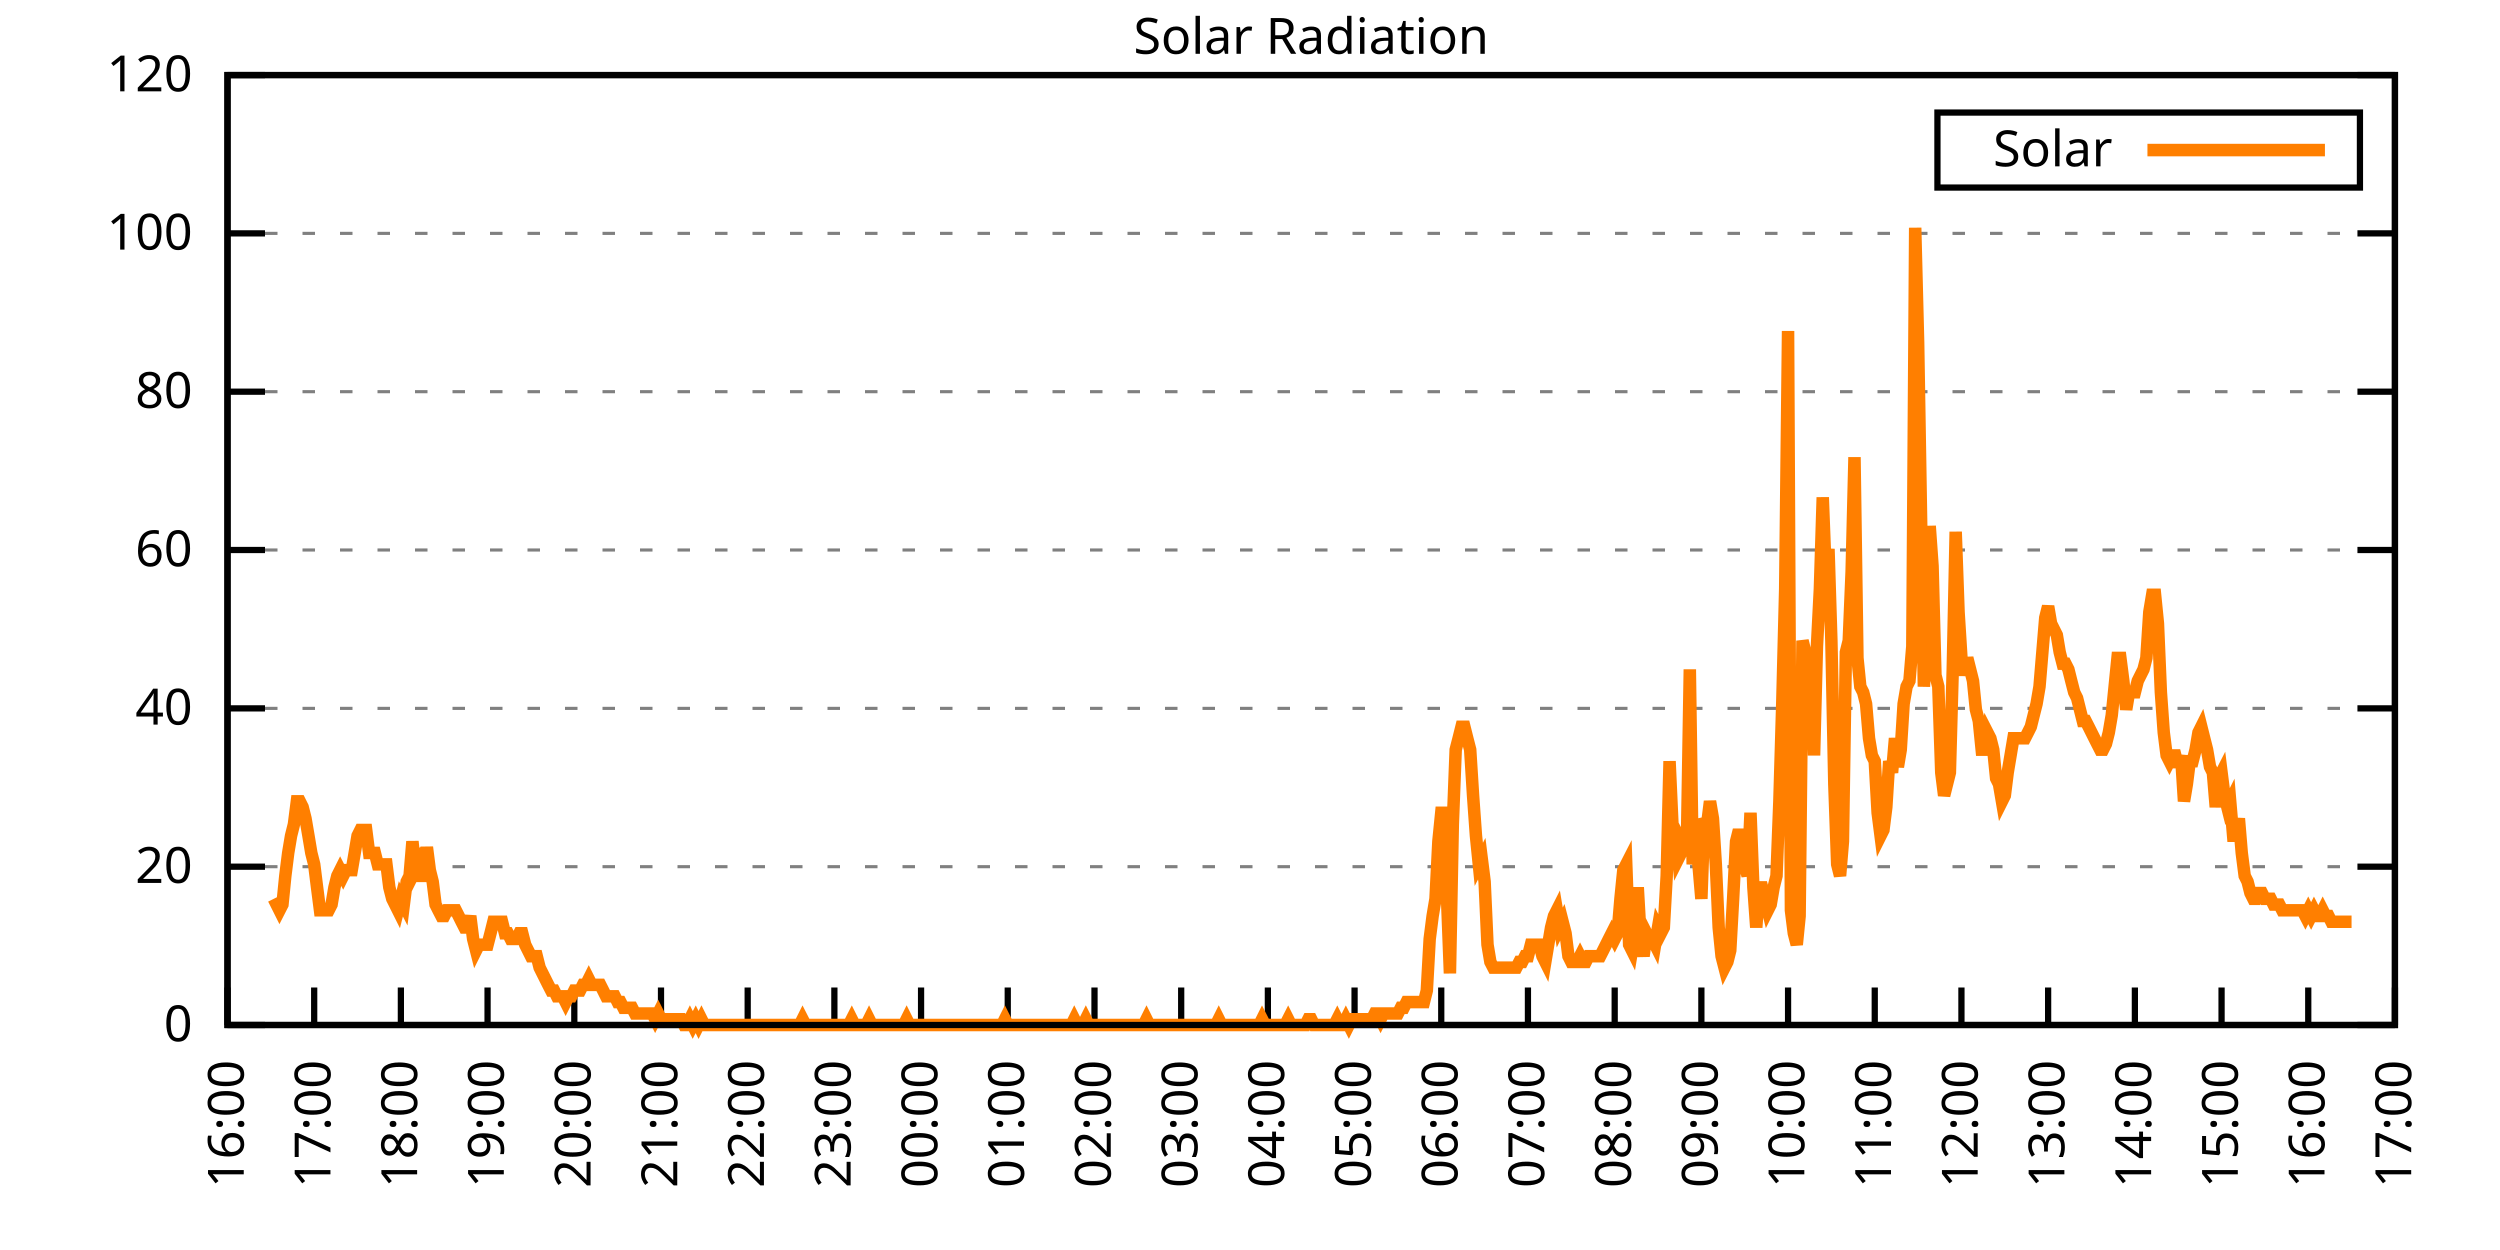
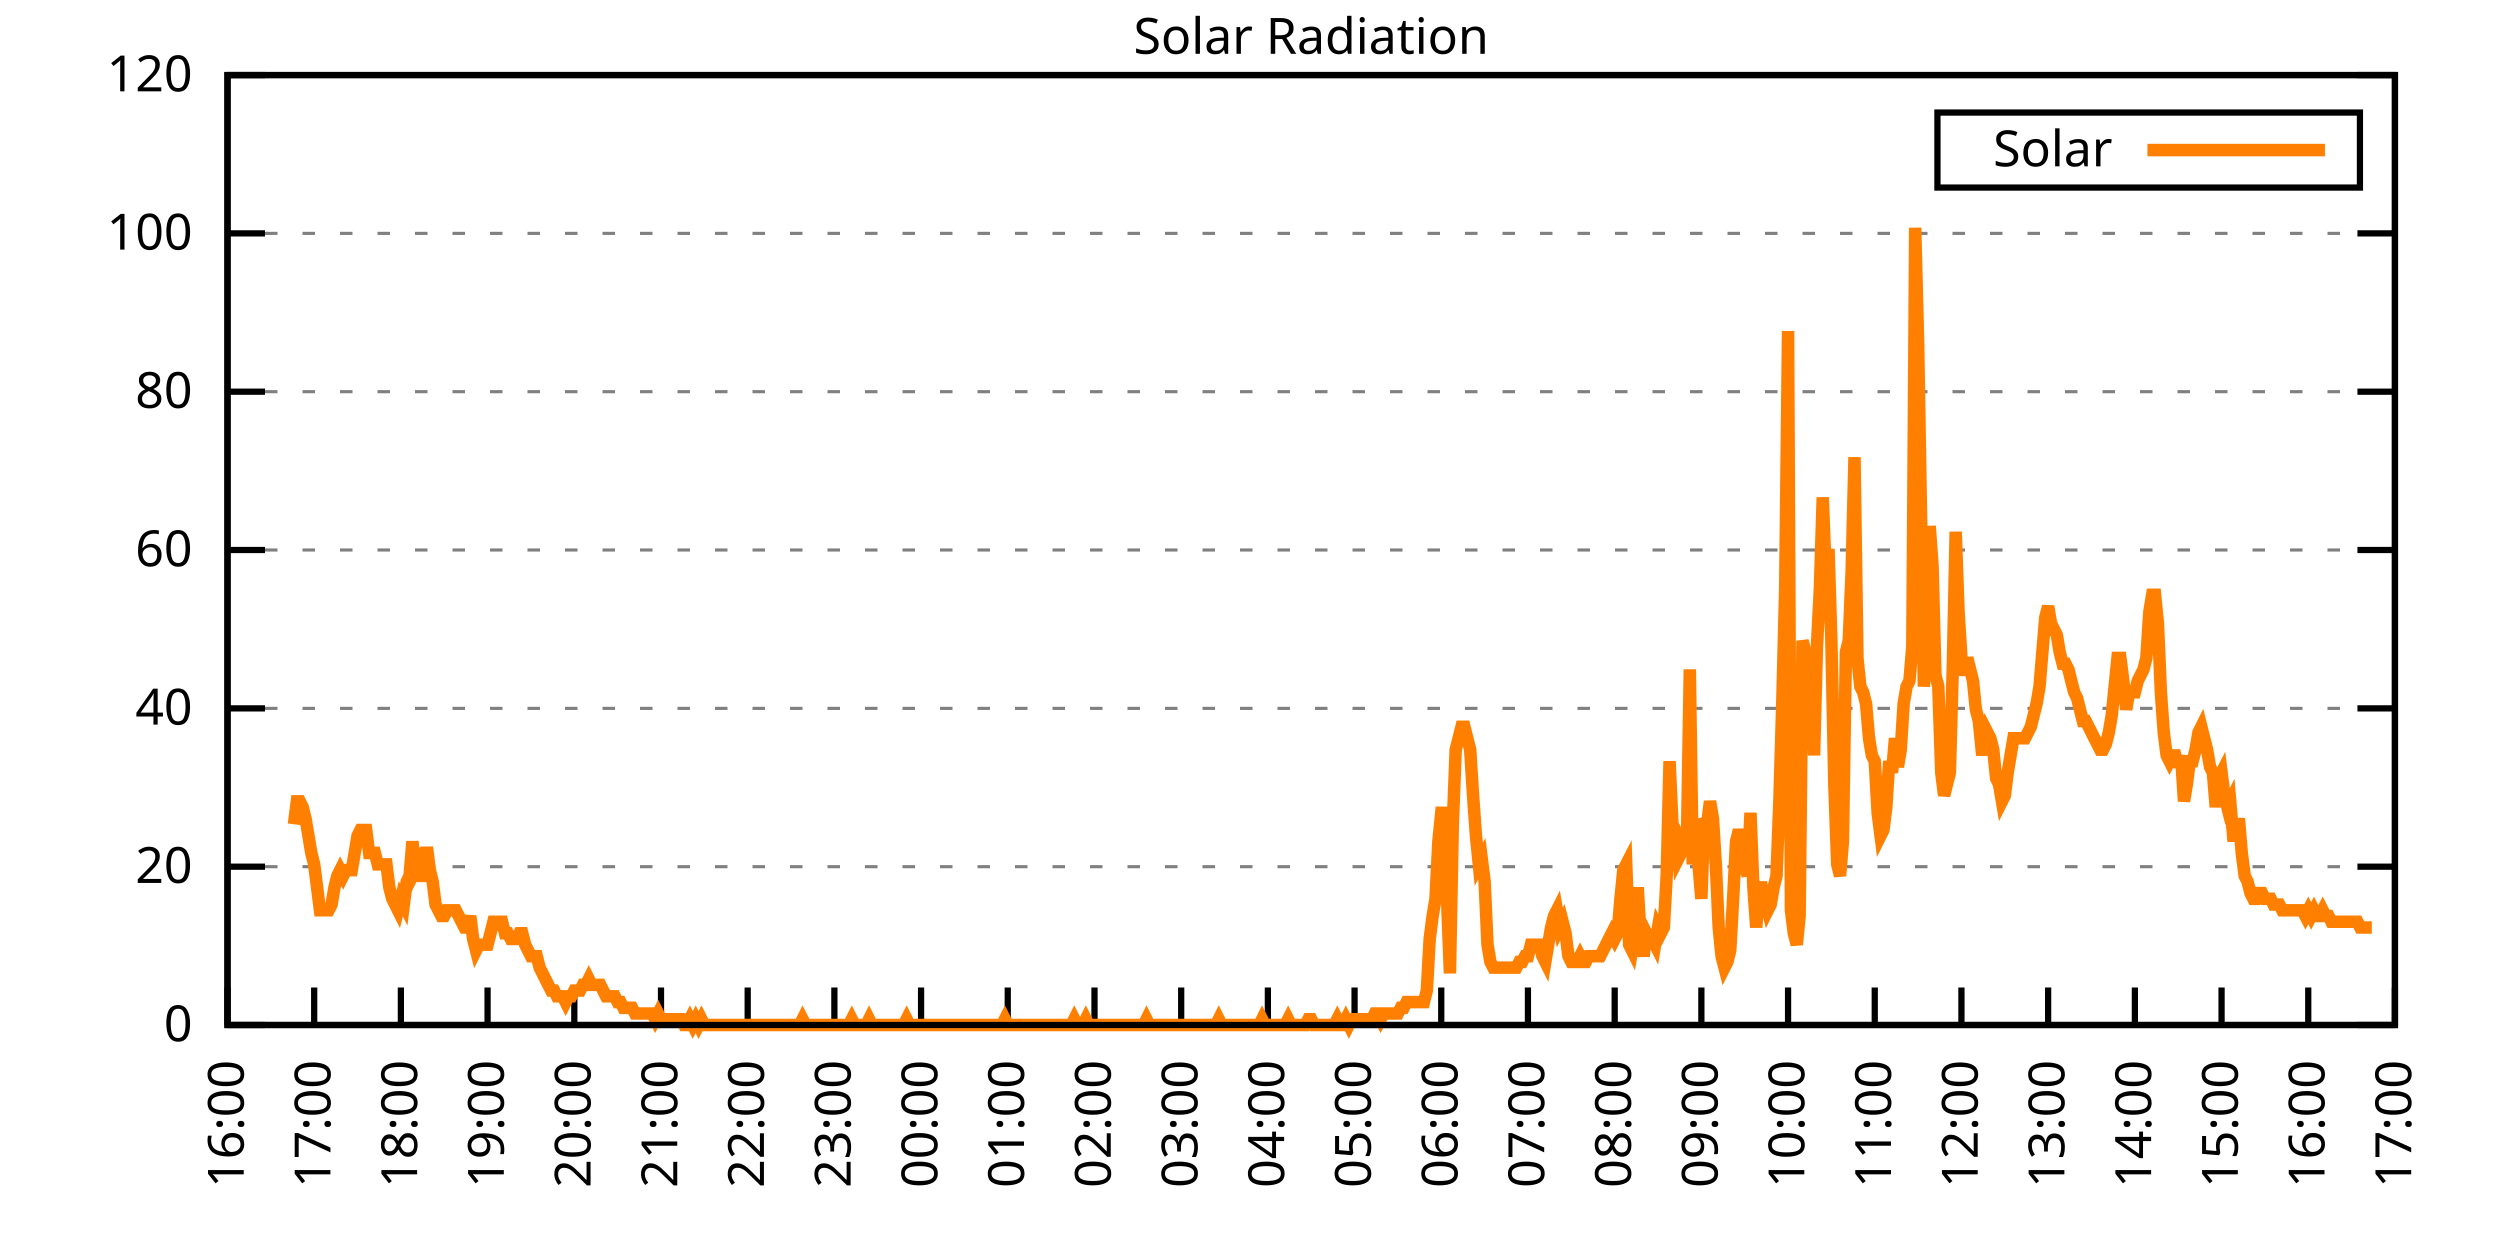
<svg xmlns="http://www.w3.org/2000/svg" xmlns:xlink="http://www.w3.org/1999/xlink" width="400" height="200" viewBox="0 0 400 200">
  <g id="gnuplot_canvas">
    <rect x="0" y="0" width="400" height="200" fill="none" />
    <defs>
      <circle id="gpDot" r="0.5" stroke-width="0.5" stroke="currentColor" />
      <path id="gpPt0" stroke-width="0.333" stroke="currentColor" d="M-1,0 h2 M0,-1 v2" />
      <path id="gpPt1" stroke-width="0.333" stroke="currentColor" d="M-1,-1 L1,1 M1,-1 L-1,1" />
      <path id="gpPt2" stroke-width="0.333" stroke="currentColor" d="M-1,0 L1,0 M0,-1 L0,1 M-1,-1 L1,1 M-1,1 L1,-1" />
      <rect id="gpPt3" stroke-width="0.333" stroke="currentColor" x="-1" y="-1" width="2" height="2" />
      <rect id="gpPt4" stroke-width="0.333" stroke="currentColor" fill="currentColor" x="-1" y="-1" width="2" height="2" />
      <circle id="gpPt5" stroke-width="0.333" stroke="currentColor" cx="0" cy="0" r="1" />
      <use xlink:href="#gpPt5" id="gpPt6" fill="currentColor" stroke="none" />
      <path id="gpPt7" stroke-width="0.333" stroke="currentColor" d="M0,-1.33 L-1.33,0.67 L1.33,0.67 z" />
      <use xlink:href="#gpPt7" id="gpPt8" fill="currentColor" stroke="none" />
      <use xlink:href="#gpPt7" id="gpPt9" stroke="currentColor" transform="rotate(180)" />
      <use xlink:href="#gpPt9" id="gpPt10" fill="currentColor" stroke="none" />
      <use xlink:href="#gpPt3" id="gpPt11" stroke="currentColor" transform="rotate(45)" />
      <use xlink:href="#gpPt11" id="gpPt12" fill="currentColor" stroke="none" />
      <path id="gpPt13" stroke-width="0.333" stroke="currentColor" d="M0,1.330 L1.265,0.411 L0.782,-1.067 L-0.782,-1.076 L-1.265,0.411 z" />
      <use xlink:href="#gpPt13" id="gpPt14" fill="currentColor" stroke="none" />
      <filter id="textbox" filterUnits="objectBoundingBox" x="0" y="0" height="1" width="1">
        <feFlood flood-color="white" flood-opacity="1" result="bgnd" />
        <feComposite in="SourceGraphic" in2="bgnd" operator="atop" />
      </filter>
      <filter id="greybox" filterUnits="objectBoundingBox" x="0" y="0" height="1" width="1">
        <feFlood flood-color="lightgrey" flood-opacity="1" result="grey" />
        <feComposite in="SourceGraphic" in2="grey" operator="atop" />
      </filter>
    </defs>
    <g fill="none" color="white" stroke="currentColor" stroke-width="1.00" stroke-linecap="butt" stroke-linejoin="miter">
</g>
    <g fill="none" color="black" stroke="currentColor" stroke-width="1.00" stroke-linecap="butt" stroke-linejoin="miter">
      <g stroke="none" shape-rendering="crispEdges">
        <polygon fill="rgb(255, 255, 255)" points="36.40,164.00 383.18,164.00 383.18,12.02 36.40,12.02 " />
      </g>
    </g>
    <g fill="none" color="black" stroke="currentColor" stroke-width="1.00" stroke-linecap="butt" stroke-linejoin="miter">
</g>
    <g fill="none" color="black" stroke="black" stroke-width="0.50" stroke-linecap="butt" stroke-linejoin="miter">
</g>
    <g fill="none" color="gray" stroke="currentColor" stroke-width="0.50" stroke-linecap="butt" stroke-linejoin="miter">
      <path stroke="gray" stroke-dasharray="2,4" class="gridline" d="M36.40,164.00 L383.19,164.00  " />
    </g>
    <g fill="none" color="gray" stroke="gray" stroke-width="1.00" stroke-linecap="butt" stroke-linejoin="miter">
</g>
    <g fill="none" color="black" stroke="currentColor" stroke-width="1.00" stroke-linecap="butt" stroke-linejoin="miter">
      <path stroke="black" d="M36.40,164.00 L42.40,164.00 M383.19,164.00 L377.19,164.00  " />
      <g transform="translate(30.80,166.60)" stroke="none" fill="black" font-family="Sans" font-size="8.00" text-anchor="end">
        <text>
          <tspan font-family="Sans"> 0</tspan>
        </text>
      </g>
    </g>
    <g fill="none" color="black" stroke="currentColor" stroke-width="1.00" stroke-linecap="butt" stroke-linejoin="miter">
</g>
    <g fill="none" color="black" stroke="black" stroke-width="0.50" stroke-linecap="butt" stroke-linejoin="miter">
</g>
    <g fill="none" color="gray" stroke="currentColor" stroke-width="0.50" stroke-linecap="butt" stroke-linejoin="miter">
      <path stroke="gray" stroke-dasharray="2,4" class="gridline" d="M36.40,138.67 L383.19,138.67  " />
    </g>
    <g fill="none" color="gray" stroke="gray" stroke-width="1.00" stroke-linecap="butt" stroke-linejoin="miter">
</g>
    <g fill="none" color="black" stroke="currentColor" stroke-width="1.00" stroke-linecap="butt" stroke-linejoin="miter">
      <path stroke="black" d="M36.40,138.67 L42.40,138.67 M383.19,138.67 L377.19,138.67  " />
      <g transform="translate(30.80,141.27)" stroke="none" fill="black" font-family="Sans" font-size="8.00" text-anchor="end">
        <text>
          <tspan font-family="Sans"> 20</tspan>
        </text>
      </g>
    </g>
    <g fill="none" color="black" stroke="currentColor" stroke-width="1.00" stroke-linecap="butt" stroke-linejoin="miter">
</g>
    <g fill="none" color="black" stroke="black" stroke-width="0.50" stroke-linecap="butt" stroke-linejoin="miter">
</g>
    <g fill="none" color="gray" stroke="currentColor" stroke-width="0.50" stroke-linecap="butt" stroke-linejoin="miter">
      <path stroke="gray" stroke-dasharray="2,4" class="gridline" d="M36.40,113.34 L383.19,113.34  " />
    </g>
    <g fill="none" color="gray" stroke="gray" stroke-width="1.00" stroke-linecap="butt" stroke-linejoin="miter">
</g>
    <g fill="none" color="black" stroke="currentColor" stroke-width="1.00" stroke-linecap="butt" stroke-linejoin="miter">
      <path stroke="black" d="M36.40,113.34 L42.40,113.34 M383.19,113.34 L377.19,113.34  " />
      <g transform="translate(30.80,115.94)" stroke="none" fill="black" font-family="Sans" font-size="8.00" text-anchor="end">
        <text>
          <tspan font-family="Sans"> 40</tspan>
        </text>
      </g>
    </g>
    <g fill="none" color="black" stroke="currentColor" stroke-width="1.00" stroke-linecap="butt" stroke-linejoin="miter">
</g>
    <g fill="none" color="black" stroke="black" stroke-width="0.50" stroke-linecap="butt" stroke-linejoin="miter">
</g>
    <g fill="none" color="gray" stroke="currentColor" stroke-width="0.50" stroke-linecap="butt" stroke-linejoin="miter">
      <path stroke="gray" stroke-dasharray="2,4" class="gridline" d="M36.40,88.00 L383.19,88.00  " />
    </g>
    <g fill="none" color="gray" stroke="gray" stroke-width="1.00" stroke-linecap="butt" stroke-linejoin="miter">
</g>
    <g fill="none" color="black" stroke="currentColor" stroke-width="1.00" stroke-linecap="butt" stroke-linejoin="miter">
      <path stroke="black" d="M36.40,88.00 L42.40,88.00 M383.19,88.00 L377.19,88.00  " />
      <g transform="translate(30.80,90.60)" stroke="none" fill="black" font-family="Sans" font-size="8.00" text-anchor="end">
        <text>
          <tspan font-family="Sans"> 60</tspan>
        </text>
      </g>
    </g>
    <g fill="none" color="black" stroke="currentColor" stroke-width="1.00" stroke-linecap="butt" stroke-linejoin="miter">
</g>
    <g fill="none" color="black" stroke="black" stroke-width="0.50" stroke-linecap="butt" stroke-linejoin="miter">
</g>
    <g fill="none" color="gray" stroke="currentColor" stroke-width="0.50" stroke-linecap="butt" stroke-linejoin="miter">
      <path stroke="gray" stroke-dasharray="2,4" class="gridline" d="M36.40,62.67 L383.19,62.67  " />
    </g>
    <g fill="none" color="gray" stroke="gray" stroke-width="1.00" stroke-linecap="butt" stroke-linejoin="miter">
</g>
    <g fill="none" color="black" stroke="currentColor" stroke-width="1.00" stroke-linecap="butt" stroke-linejoin="miter">
      <path stroke="black" d="M36.40,62.67 L42.40,62.67 M383.19,62.67 L377.19,62.67  " />
      <g transform="translate(30.80,65.27)" stroke="none" fill="black" font-family="Sans" font-size="8.00" text-anchor="end">
        <text>
          <tspan font-family="Sans"> 80</tspan>
        </text>
      </g>
    </g>
    <g fill="none" color="black" stroke="currentColor" stroke-width="1.00" stroke-linecap="butt" stroke-linejoin="miter">
</g>
    <g fill="none" color="black" stroke="black" stroke-width="0.50" stroke-linecap="butt" stroke-linejoin="miter">
</g>
    <g fill="none" color="gray" stroke="currentColor" stroke-width="0.50" stroke-linecap="butt" stroke-linejoin="miter">
      <path stroke="gray" stroke-dasharray="2,4" class="gridline" d="M36.40,37.34 L383.19,37.34  " />
    </g>
    <g fill="none" color="gray" stroke="gray" stroke-width="1.00" stroke-linecap="butt" stroke-linejoin="miter">
</g>
    <g fill="none" color="black" stroke="currentColor" stroke-width="1.00" stroke-linecap="butt" stroke-linejoin="miter">
      <path stroke="black" d="M36.40,37.34 L42.40,37.34 M383.19,37.34 L377.19,37.34  " />
      <g transform="translate(30.80,39.94)" stroke="none" fill="black" font-family="Sans" font-size="8.00" text-anchor="end">
        <text>
          <tspan font-family="Sans"> 100</tspan>
        </text>
      </g>
    </g>
    <g fill="none" color="black" stroke="currentColor" stroke-width="1.00" stroke-linecap="butt" stroke-linejoin="miter">
</g>
    <g fill="none" color="black" stroke="black" stroke-width="0.50" stroke-linecap="butt" stroke-linejoin="miter">
</g>
    <g fill="none" color="gray" stroke="currentColor" stroke-width="0.50" stroke-linecap="butt" stroke-linejoin="miter">
      <path stroke="gray" stroke-dasharray="2,4" class="gridline" d="M36.40,12.01 L383.19,12.01  " />
    </g>
    <g fill="none" color="gray" stroke="gray" stroke-width="1.00" stroke-linecap="butt" stroke-linejoin="miter">
</g>
    <g fill="none" color="black" stroke="currentColor" stroke-width="1.00" stroke-linecap="butt" stroke-linejoin="miter">
      <path stroke="black" d="M36.40,12.01 L42.40,12.01 M383.19,12.01 L377.19,12.01  " />
      <g transform="translate(30.80,14.61)" stroke="none" fill="black" font-family="Sans" font-size="8.00" text-anchor="end">
        <text>
          <tspan font-family="Sans"> 120</tspan>
        </text>
      </g>
    </g>
    <g fill="none" color="black" stroke="currentColor" stroke-width="1.00" stroke-linecap="butt" stroke-linejoin="miter">
      <path stroke="black" d="M36.40,164.00 L36.40,158.00  " />
      <g transform="translate(39.00,169.60) rotate(270.00)" stroke="none" fill="black" font-family="Sans" font-size="8.00" text-anchor="end">
        <text>
          <tspan font-family="Sans">16:00</tspan>
        </text>
      </g>
    </g>
    <g fill="none" color="black" stroke="currentColor" stroke-width="1.00" stroke-linecap="butt" stroke-linejoin="miter">
      <path stroke="black" d="M50.27,164.00 L50.27,158.00  " />
      <g transform="translate(52.87,169.60) rotate(270.00)" stroke="none" fill="black" font-family="Sans" font-size="8.00" text-anchor="end">
        <text>
          <tspan font-family="Sans">17:00</tspan>
        </text>
      </g>
    </g>
    <g fill="none" color="black" stroke="currentColor" stroke-width="1.00" stroke-linecap="butt" stroke-linejoin="miter">
      <path stroke="black" d="M64.14,164.00 L64.14,158.00  " />
      <g transform="translate(66.74,169.60) rotate(270.00)" stroke="none" fill="black" font-family="Sans" font-size="8.00" text-anchor="end">
        <text>
          <tspan font-family="Sans">18:00</tspan>
        </text>
      </g>
    </g>
    <g fill="none" color="black" stroke="currentColor" stroke-width="1.00" stroke-linecap="butt" stroke-linejoin="miter">
      <path stroke="black" d="M78.01,164.00 L78.01,158.00  " />
      <g transform="translate(80.61,169.60) rotate(270.00)" stroke="none" fill="black" font-family="Sans" font-size="8.00" text-anchor="end">
        <text>
          <tspan font-family="Sans">19:00</tspan>
        </text>
      </g>
    </g>
    <g fill="none" color="black" stroke="currentColor" stroke-width="1.00" stroke-linecap="butt" stroke-linejoin="miter">
      <path stroke="black" d="M91.89,164.00 L91.89,158.00  " />
      <g transform="translate(94.49,169.60) rotate(270.00)" stroke="none" fill="black" font-family="Sans" font-size="8.00" text-anchor="end">
        <text>
          <tspan font-family="Sans">20:00</tspan>
        </text>
      </g>
    </g>
    <g fill="none" color="black" stroke="currentColor" stroke-width="1.00" stroke-linecap="butt" stroke-linejoin="miter">
      <path stroke="black" d="M105.76,164.00 L105.76,158.00  " />
      <g transform="translate(108.36,169.60) rotate(270.00)" stroke="none" fill="black" font-family="Sans" font-size="8.00" text-anchor="end">
        <text>
          <tspan font-family="Sans">21:00</tspan>
        </text>
      </g>
    </g>
    <g fill="none" color="black" stroke="currentColor" stroke-width="1.00" stroke-linecap="butt" stroke-linejoin="miter">
      <path stroke="black" d="M119.63,164.00 L119.63,158.00  " />
      <g transform="translate(122.23,169.60) rotate(270.00)" stroke="none" fill="black" font-family="Sans" font-size="8.00" text-anchor="end">
        <text>
          <tspan font-family="Sans">22:00</tspan>
        </text>
      </g>
    </g>
    <g fill="none" color="black" stroke="currentColor" stroke-width="1.00" stroke-linecap="butt" stroke-linejoin="miter">
      <path stroke="black" d="M133.50,164.00 L133.50,158.00  " />
      <g transform="translate(136.10,169.60) rotate(270.00)" stroke="none" fill="black" font-family="Sans" font-size="8.00" text-anchor="end">
        <text>
          <tspan font-family="Sans">23:00</tspan>
        </text>
      </g>
    </g>
    <g fill="none" color="black" stroke="currentColor" stroke-width="1.00" stroke-linecap="butt" stroke-linejoin="miter">
      <path stroke="black" d="M147.37,164.00 L147.37,158.00  " />
      <g transform="translate(149.97,169.60) rotate(270.00)" stroke="none" fill="black" font-family="Sans" font-size="8.00" text-anchor="end">
        <text>
          <tspan font-family="Sans">00:00</tspan>
        </text>
      </g>
    </g>
    <g fill="none" color="black" stroke="currentColor" stroke-width="1.00" stroke-linecap="butt" stroke-linejoin="miter">
      <path stroke="black" d="M161.24,164.00 L161.24,158.00  " />
      <g transform="translate(163.84,169.60) rotate(270.00)" stroke="none" fill="black" font-family="Sans" font-size="8.00" text-anchor="end">
        <text>
          <tspan font-family="Sans">01:00</tspan>
        </text>
      </g>
    </g>
    <g fill="none" color="black" stroke="currentColor" stroke-width="1.00" stroke-linecap="butt" stroke-linejoin="miter">
      <path stroke="black" d="M175.12,164.00 L175.12,158.00  " />
      <g transform="translate(177.72,169.60) rotate(270.00)" stroke="none" fill="black" font-family="Sans" font-size="8.00" text-anchor="end">
        <text>
          <tspan font-family="Sans">02:00</tspan>
        </text>
      </g>
    </g>
    <g fill="none" color="black" stroke="currentColor" stroke-width="1.00" stroke-linecap="butt" stroke-linejoin="miter">
      <path stroke="black" d="M188.99,164.00 L188.99,158.00  " />
      <g transform="translate(191.59,169.60) rotate(270.00)" stroke="none" fill="black" font-family="Sans" font-size="8.00" text-anchor="end">
        <text>
          <tspan font-family="Sans">03:00</tspan>
        </text>
      </g>
    </g>
    <g fill="none" color="black" stroke="currentColor" stroke-width="1.00" stroke-linecap="butt" stroke-linejoin="miter">
      <path stroke="black" d="M202.86,164.00 L202.86,158.00  " />
      <g transform="translate(205.46,169.60) rotate(270.00)" stroke="none" fill="black" font-family="Sans" font-size="8.00" text-anchor="end">
        <text>
          <tspan font-family="Sans">04:00</tspan>
        </text>
      </g>
    </g>
    <g fill="none" color="black" stroke="currentColor" stroke-width="1.00" stroke-linecap="butt" stroke-linejoin="miter">
      <path stroke="black" d="M216.73,164.00 L216.73,158.00  " />
      <g transform="translate(219.33,169.60) rotate(270.00)" stroke="none" fill="black" font-family="Sans" font-size="8.00" text-anchor="end">
        <text>
          <tspan font-family="Sans">05:00</tspan>
        </text>
      </g>
    </g>
    <g fill="none" color="black" stroke="currentColor" stroke-width="1.00" stroke-linecap="butt" stroke-linejoin="miter">
      <path stroke="black" d="M230.60,164.00 L230.60,158.00  " />
      <g transform="translate(233.20,169.60) rotate(270.00)" stroke="none" fill="black" font-family="Sans" font-size="8.00" text-anchor="end">
        <text>
          <tspan font-family="Sans">06:00</tspan>
        </text>
      </g>
    </g>
    <g fill="none" color="black" stroke="currentColor" stroke-width="1.00" stroke-linecap="butt" stroke-linejoin="miter">
      <path stroke="black" d="M244.47,164.00 L244.47,158.00  " />
      <g transform="translate(247.07,169.60) rotate(270.00)" stroke="none" fill="black" font-family="Sans" font-size="8.00" text-anchor="end">
        <text>
          <tspan font-family="Sans">07:00</tspan>
        </text>
      </g>
    </g>
    <g fill="none" color="black" stroke="currentColor" stroke-width="1.00" stroke-linecap="butt" stroke-linejoin="miter">
      <path stroke="black" d="M258.35,164.00 L258.35,158.00  " />
      <g transform="translate(260.95,169.60) rotate(270.00)" stroke="none" fill="black" font-family="Sans" font-size="8.00" text-anchor="end">
        <text>
          <tspan font-family="Sans">08:00</tspan>
        </text>
      </g>
    </g>
    <g fill="none" color="black" stroke="currentColor" stroke-width="1.00" stroke-linecap="butt" stroke-linejoin="miter">
      <path stroke="black" d="M272.22,164.00 L272.22,158.00  " />
      <g transform="translate(274.82,169.60) rotate(270.00)" stroke="none" fill="black" font-family="Sans" font-size="8.00" text-anchor="end">
        <text>
          <tspan font-family="Sans">09:00</tspan>
        </text>
      </g>
    </g>
    <g fill="none" color="black" stroke="currentColor" stroke-width="1.00" stroke-linecap="butt" stroke-linejoin="miter">
      <path stroke="black" d="M286.09,164.00 L286.09,158.00  " />
      <g transform="translate(288.69,169.60) rotate(270.00)" stroke="none" fill="black" font-family="Sans" font-size="8.00" text-anchor="end">
        <text>
          <tspan font-family="Sans">10:00</tspan>
        </text>
      </g>
    </g>
    <g fill="none" color="black" stroke="currentColor" stroke-width="1.00" stroke-linecap="butt" stroke-linejoin="miter">
      <path stroke="black" d="M299.96,164.00 L299.96,158.00  " />
      <g transform="translate(302.56,169.60) rotate(270.00)" stroke="none" fill="black" font-family="Sans" font-size="8.00" text-anchor="end">
        <text>
          <tspan font-family="Sans">11:00</tspan>
        </text>
      </g>
    </g>
    <g fill="none" color="black" stroke="currentColor" stroke-width="1.00" stroke-linecap="butt" stroke-linejoin="miter">
      <path stroke="black" d="M313.83,164.00 L313.83,158.00  " />
      <g transform="translate(316.43,169.60) rotate(270.00)" stroke="none" fill="black" font-family="Sans" font-size="8.00" text-anchor="end">
        <text>
          <tspan font-family="Sans">12:00</tspan>
        </text>
      </g>
    </g>
    <g fill="none" color="black" stroke="currentColor" stroke-width="1.00" stroke-linecap="butt" stroke-linejoin="miter">
      <path stroke="black" d="M327.70,164.00 L327.70,158.00  " />
      <g transform="translate(330.30,169.60) rotate(270.00)" stroke="none" fill="black" font-family="Sans" font-size="8.00" text-anchor="end">
        <text>
          <tspan font-family="Sans">13:00</tspan>
        </text>
      </g>
    </g>
    <g fill="none" color="black" stroke="currentColor" stroke-width="1.00" stroke-linecap="butt" stroke-linejoin="miter">
      <path stroke="black" d="M341.58,164.00 L341.58,158.00  " />
      <g transform="translate(344.18,169.60) rotate(270.00)" stroke="none" fill="black" font-family="Sans" font-size="8.00" text-anchor="end">
        <text>
          <tspan font-family="Sans">14:00</tspan>
        </text>
      </g>
    </g>
    <g fill="none" color="black" stroke="currentColor" stroke-width="1.00" stroke-linecap="butt" stroke-linejoin="miter">
      <path stroke="black" d="M355.45,164.00 L355.45,158.00  " />
      <g transform="translate(358.05,169.60) rotate(270.00)" stroke="none" fill="black" font-family="Sans" font-size="8.00" text-anchor="end">
        <text>
          <tspan font-family="Sans">15:00</tspan>
        </text>
      </g>
    </g>
    <g fill="none" color="black" stroke="currentColor" stroke-width="1.00" stroke-linecap="butt" stroke-linejoin="miter">
      <path stroke="black" d="M369.32,164.00 L369.32,158.00  " />
      <g transform="translate(371.92,169.60) rotate(270.00)" stroke="none" fill="black" font-family="Sans" font-size="8.00" text-anchor="end">
        <text>
          <tspan font-family="Sans">16:00</tspan>
        </text>
      </g>
    </g>
    <g fill="none" color="black" stroke="currentColor" stroke-width="1.00" stroke-linecap="butt" stroke-linejoin="miter">
      <path stroke="black" d="M383.19,164.00 L383.19,158.00  " />
      <g transform="translate(385.79,169.60) rotate(270.00)" stroke="none" fill="black" font-family="Sans" font-size="8.00" text-anchor="end">
        <text>
          <tspan font-family="Sans">17:00</tspan>
        </text>
      </g>
    </g>
    <g fill="none" color="black" stroke="currentColor" stroke-width="1.00" stroke-linecap="butt" stroke-linejoin="miter">
</g>
    <g fill="none" color="black" stroke="currentColor" stroke-width="1.00" stroke-linecap="butt" stroke-linejoin="miter">
      <path stroke="black" d="M36.40,12.01 L36.40,164.00 L383.19,164.00 L383.19,12.01 L36.40,12.01 Z  " />
    </g>
    <g fill="none" color="black" stroke="currentColor" stroke-width="1.00" stroke-linecap="butt" stroke-linejoin="miter">
</g>
    <g fill="none" color="black" stroke="currentColor" stroke-width="1.00" stroke-linecap="butt" stroke-linejoin="miter">
      <path stroke="black" d="M309.99,30.01 L309.99,18.01 L377.59,18.01 L377.59,30.01 L309.99,30.01 Z  " />
    </g>
    <g id="Solar_Radiation_plot_1">
      <g fill="none" color="white" stroke="black" stroke-width="2.00" stroke-linecap="butt" stroke-linejoin="miter">
</g>
      <g fill="none" color="black" stroke="currentColor" stroke-width="2.00" stroke-linecap="butt" stroke-linejoin="miter">
        <g transform="translate(337.99,26.61)" stroke="none" fill="black" font-family="Sans" font-size="8.00" text-anchor="end">
          <text>
            <tspan font-family="Sans">Solar</tspan>
          </text>
        </g>
      </g>
      <g fill="none" color="black" stroke="currentColor" stroke-width="2.00" stroke-linecap="butt" stroke-linejoin="miter">
-         <path stroke="rgb(255, 127,   0)" d="M343.59,24.01 L371.99,24.01 M43.80,143.81 L44.26,144.73 L44.72,145.65 L45.19,144.73 L45.65,140.14 L46.11,136.47   L46.57,133.72 L47.03,131.88 L47.50,128.21 L47.96,128.21 L48.42,129.13 L48.88,130.96 L49.35,133.72 L49.81,136.47   L50.27,138.30 L50.73,141.98 L51.20,145.65 L51.66,145.65 L52.12,145.65 L52.58,145.65 L53.05,144.73 L53.51,141.98   L53.97,140.14 L54.43,139.22 L54.90,140.14 L55.36,139.22 L55.82,139.22 L56.28,139.22 L56.75,136.47 L57.21,133.72   L57.67,132.80 L58.13,132.80 L58.59,132.80 L59.06,136.47 L59.52,136.47 L59.98,136.47 L60.44,138.30 L60.91,138.30   L61.37,138.30 L61.83,138.30 L62.29,141.98 L62.76,143.81 L63.22,144.73 L63.68,145.65 L64.14,143.81 L64.61,144.73   L65.07,141.06 L65.53,140.14 L65.99,134.63 L66.46,139.22 L66.92,138.30 L67.38,140.14 L67.84,140.14 L68.30,135.55   L68.77,139.22 L69.23,141.06 L69.69,144.73 L70.15,145.65 L70.62,146.56 L71.08,146.56 L71.54,145.65 L72.00,145.65   L72.47,145.65 L72.93,145.65 L73.39,146.56 L73.85,147.48 L74.32,148.40 L74.78,148.40 L75.24,146.56 L75.70,150.23   L76.17,152.07 L76.63,151.15 L77.09,151.15 L77.55,151.15 L78.01,151.15 L78.48,149.32 L78.94,147.48 L79.40,147.48   L79.86,147.48 L80.33,147.48 L80.79,149.32 L81.25,149.32 L81.71,150.23 L82.18,150.23 L82.64,150.23 L83.10,149.32   L83.56,149.32 L84.03,151.15 L84.49,152.07 L84.95,152.99 L85.41,152.99 L85.88,152.99 L86.34,154.82 L86.80,155.74   L87.26,156.66 L87.72,157.58 L88.19,158.49 L88.65,158.49 L89.11,159.41 L89.57,159.41 L90.04,159.41 L90.50,160.33   L90.96,159.41 L91.42,159.41 L91.89,158.49 L92.35,158.49 L92.81,158.49 L93.27,157.58 L93.74,157.58 L94.20,156.66   L94.66,157.58 L95.12,157.58 L95.59,157.58 L96.05,157.58 L96.51,158.49 L96.97,159.41 L97.44,159.41 L97.90,159.41   L98.36,159.41 L98.82,160.33 L99.28,160.33 L99.75,161.25 L100.21,161.25 L100.67,161.25 L101.13,161.25 L101.60,162.16   L102.06,162.16 L102.52,162.16 L102.98,162.16 L103.45,162.16 L103.91,162.16 L104.37,162.16 L104.83,163.08 L105.30,162.16   L105.76,163.08 L106.22,163.08 L106.68,163.08 L107.15,163.08 L107.61,163.08 L108.07,163.08 L108.53,163.08 L108.99,163.08   L109.46,164.00 L109.92,164.00 L110.38,163.08 L110.84,164.00 L111.31,163.08 L111.77,164.00 L112.23,163.08 L112.69,164.00   L113.16,164.00 L113.62,164.00 L114.08,164.00 L114.54,164.00 L115.01,164.00 L115.47,164.00 L115.93,164.00 L116.39,164.00   L116.86,164.00 L117.32,164.00 L117.78,164.00 L118.24,164.00 L118.70,164.00 L119.17,164.00 L119.63,164.00 L120.09,164.00   L120.55,164.00 L121.02,164.00 L121.48,164.00 L121.94,164.00 L122.40,164.00 L122.87,164.00 L123.33,164.00 L123.79,164.00   L124.25,164.00 L124.72,164.00 L125.18,164.00 L125.64,164.00 L126.10,164.00 L126.57,164.00 L127.03,164.00 L127.49,164.00   L127.95,164.00 L128.41,163.08 L128.88,164.00 L129.34,164.00 L129.80,164.00 L130.26,164.00 L130.73,164.00 L131.19,164.00   L131.65,164.00 L132.11,164.00 L132.58,164.00 L133.04,164.00 L133.50,164.00 L133.96,164.00 L134.43,164.00 L134.89,164.00   L135.35,164.00 L135.81,164.00 L136.28,163.08 L136.74,164.00 L137.20,164.00 L137.66,164.00 L138.13,164.00 L138.59,164.00   L139.05,163.08 L139.51,164.00 L139.97,164.00 L140.44,164.00 L140.90,164.00 L141.36,164.00 L141.82,164.00 L142.29,164.00   L142.75,164.00 L143.21,164.00 L143.67,164.00 L144.14,164.00 L144.60,164.00 L145.06,163.08 L145.52,164.00 L145.99,164.00   L146.45,164.00 L146.91,164.00 L147.37,164.00 L147.84,164.00 L148.30,164.00 L148.76,164.00 L149.22,164.00 L149.68,164.00   L150.15,164.00 L150.61,164.00 L151.07,164.00 L151.53,164.00 L152.00,164.00 L152.46,164.00 L152.92,164.00 L153.38,164.00   L153.85,164.00 L154.31,164.00 L154.77,164.00 L155.23,164.00 L155.70,164.00 L156.16,164.00 L156.62,164.00 L157.08,164.00   L157.55,164.00 L158.01,164.00 L158.47,164.00 L158.93,164.00 L159.39,164.00 L159.86,164.00 L160.32,164.00 L160.78,163.08   L161.24,164.00 L161.71,164.00 L162.17,164.00 L162.63,164.00 L163.09,164.00 L163.56,164.00 L164.02,164.00 L164.48,164.00   L164.94,164.00 L165.41,164.00 L165.87,164.00 L166.33,164.00 L166.79,164.00 L167.26,164.00 L167.72,164.00 L168.18,164.00   L168.64,164.00 L169.10,164.00 L169.57,164.00 L170.03,164.00 L170.49,164.00 L170.95,164.00 L171.42,164.00 L171.88,163.08   L172.34,164.00 L172.80,164.00 L173.27,164.00 L173.73,163.08 L174.19,164.00 L174.65,164.00 L175.12,164.00 L175.58,164.00   L176.04,164.00 L176.50,164.00 L176.97,164.00 L177.43,164.00 L177.89,164.00 L178.35,164.00 L178.82,164.00 L179.28,164.00   L179.74,164.00 L180.20,164.00 L180.66,164.00 L181.13,164.00 L181.59,164.00 L182.05,164.00 L182.51,164.00 L182.98,164.00   L183.44,163.08 L183.90,164.00 L184.36,164.00 L184.83,164.00 L185.29,164.00 L185.75,164.00 L186.21,164.00 L186.68,164.00   L187.14,164.00 L187.60,164.00 L188.06,164.00 L188.53,164.00 L188.99,164.00 L189.45,164.00 L189.91,164.00 L190.37,164.00   L190.84,164.00 L191.30,164.00 L191.76,164.00 L192.22,164.00 L192.69,164.00 L193.15,164.00 L193.61,164.00 L194.07,164.00   L194.54,164.00 L195.00,163.08 L195.46,164.00 L195.92,164.00 L196.39,164.00 L196.85,164.00 L197.31,164.00 L197.77,164.00   L198.24,164.00 L198.70,164.00 L199.16,164.00 L199.62,164.00 L200.08,164.00 L200.55,164.00 L201.01,164.00 L201.47,164.00   L201.93,163.08 L202.40,164.00 L202.86,164.00 L203.32,164.00 L203.78,164.00 L204.25,164.00 L204.71,164.00 L205.17,164.00   L205.63,164.00 L206.10,163.08 L206.56,164.00 L207.02,164.00 L207.48,164.00 L207.95,164.00 L208.41,164.00 L208.87,164.00   L209.33,163.08 L209.80,163.08 L210.26,164.00 L210.72,164.00 L211.18,164.00 L211.64,164.00 L212.11,164.00 L212.57,164.00   L213.03,164.00 L213.49,164.00 L213.96,163.08 L214.42,164.00 L214.88,164.00 L215.34,163.08 L215.81,164.00 L216.27,163.08   L216.73,163.08 L217.19,163.08 L217.66,163.08 L218.12,163.08 L218.58,163.08 L219.04,163.08 L219.51,163.08 L219.97,162.16   L220.43,162.16 L220.89,163.08 L221.35,162.16 L221.82,162.16 L222.28,162.16 L222.74,162.16 L223.20,162.16 L223.67,162.16   L224.13,161.25 L224.59,161.25 L225.05,160.33 L225.52,160.33 L225.98,160.33 L226.44,160.33 L226.90,160.33 L227.37,160.33   L227.83,160.33 L228.29,158.49 L228.75,150.23 L229.22,146.56 L229.68,143.81 L230.14,134.63 L230.60,130.05 L231.06,130.05   L231.53,143.81 L231.99,155.74 L232.45,131.88 L232.91,119.95 L233.38,118.12 L233.84,116.28 L234.30,116.28 L234.76,118.12   L235.23,119.95 L235.69,127.29 L236.15,133.72 L236.61,138.30 L237.08,137.39 L237.54,141.06 L238.00,151.15 L238.46,153.91   L238.93,154.82 L239.39,154.82 L239.85,154.82 L240.31,154.82 L240.77,154.82 L241.24,154.82 L241.70,154.82 L242.16,154.82   L242.62,154.82 L243.09,153.91 L243.55,153.91 L244.01,152.99 L244.47,152.99 L244.94,151.15 L245.40,151.15 L245.86,151.15   L246.32,151.15 L246.79,152.99 L247.25,153.91 L247.71,151.15 L248.17,148.40 L248.64,146.56 L249.10,145.65 L249.56,148.40   L250.02,147.48 L250.49,149.32 L250.95,152.99 L251.41,153.91 L251.87,153.91 L252.33,153.91 L252.80,152.99 L253.26,153.91   L253.72,153.91 L254.18,152.99 L254.65,152.99 L255.11,152.99 L255.57,152.99 L256.03,152.99 L256.50,152.07 L256.96,151.15   L257.42,150.23 L257.88,149.32 L258.35,150.23 L258.81,149.32 L259.27,143.81 L259.73,139.22 L260.20,138.30 L260.66,151.15   L261.12,152.07 L261.58,149.32 L262.04,141.98 L262.51,150.23 L262.97,152.99 L263.43,149.32 L263.89,150.23 L264.36,150.23   L264.82,151.15 L265.28,148.40 L265.74,149.32 L266.21,148.40 L266.67,140.14 L267.13,121.79 L267.59,131.88 L268.06,132.80   L268.52,137.39 L268.98,136.47 L269.44,134.63 L269.91,134.63 L270.37,107.10 L270.83,138.30 L271.29,132.80 L271.75,138.30   L272.22,143.81 L272.68,130.96 L273.14,131.88 L273.60,128.21 L274.07,130.96 L274.53,138.30 L274.99,148.40 L275.45,152.99   L275.92,154.82 L276.38,153.91 L276.84,152.07 L277.30,143.81 L277.77,134.63 L278.23,132.80 L278.69,134.63 L279.15,138.30   L279.62,140.14 L280.08,130.05 L280.54,141.98 L281.00,148.40 L281.46,141.98 L281.93,141.98 L282.39,143.81 L282.85,145.65   L283.31,144.73 L283.78,141.98 L284.24,140.14 L284.70,128.21 L285.16,112.61 L285.63,94.26 L286.09,52.96 L286.55,145.65   L287.01,149.32 L287.48,151.15 L287.94,146.56 L288.40,102.51 L288.86,104.35 L289.33,106.19 L289.79,106.19 L290.25,120.87   L290.71,103.43 L291.18,94.26 L291.64,79.57 L292.10,91.50 L292.56,87.83 L293.02,102.51 L293.49,125.46 L293.95,138.30   L294.41,140.14 L294.87,134.63 L295.34,104.35 L295.80,102.51 L296.26,91.50 L296.72,73.15 L297.19,105.27 L297.65,109.86   L298.11,110.77 L298.57,112.61 L299.04,118.12 L299.50,120.87 L299.96,121.79 L300.42,130.05 L300.89,133.72 L301.35,132.80   L301.81,129.13 L302.27,121.79 L302.73,123.62 L303.20,118.12 L303.66,122.70 L304.12,119.95 L304.58,112.61 L305.05,109.86   L305.51,108.94 L305.97,103.43 L306.43,36.44 L306.90,54.80 L307.36,82.33 L307.82,109.86 L308.28,101.60 L308.75,84.16   L309.21,90.59 L309.67,108.02 L310.13,109.86 L310.60,123.62 L311.06,127.29 L311.52,125.46 L311.98,123.62 L312.44,107.10   L312.91,85.08 L313.37,97.93 L313.83,105.27 L314.29,108.02 L314.76,105.27 L315.22,107.10 L315.68,108.94 L316.14,113.53   L316.61,115.36 L317.07,119.95 L317.53,119.95 L317.99,117.20 L318.46,118.12 L318.92,119.95 L319.38,124.54 L319.84,125.46   L320.31,128.21 L320.77,127.29 L321.23,123.62 L321.69,120.87 L322.15,118.12 L322.62,118.12 L323.08,118.12 L323.54,118.12   L324.00,118.12 L324.47,117.20 L324.93,116.28 L325.39,114.44 L325.85,112.61 L326.32,109.86 L326.78,104.35 L327.24,98.84   L327.70,97.01 L328.17,99.76 L328.63,100.68 L329.09,101.60 L329.55,104.35 L330.02,106.19 L330.48,106.19 L330.94,107.10   L331.40,108.94 L331.87,110.77 L332.33,111.69 L332.79,113.53 L333.25,115.36 L333.71,115.36 L334.18,116.28 L334.64,117.20   L335.10,118.12 L335.56,119.03 L336.03,119.95 L336.49,119.95 L336.95,119.03 L337.41,117.20 L337.88,114.44 L338.34,109.86   L338.80,105.27 L339.26,105.27 L339.73,108.94 L340.19,113.53 L340.65,110.77 L341.11,110.77 L341.58,110.77 L342.04,108.94   L342.50,108.02 L342.96,107.10 L343.42,105.27 L343.89,97.93 L344.35,95.17 L344.81,95.17 L345.27,99.76 L345.74,110.77   L346.20,117.20 L346.66,120.87 L347.12,121.79 L347.59,120.87 L348.05,120.87 L348.51,122.70 L348.97,120.87 L349.44,128.21   L349.90,125.46 L350.36,121.79 L350.82,121.79 L351.29,119.95 L351.75,117.20 L352.21,116.28 L352.67,118.12 L353.13,119.95   L353.60,122.70 L354.06,123.62 L354.52,129.13 L354.98,124.54 L355.45,123.62 L355.91,127.29 L356.37,129.13 L356.83,128.21   L357.30,133.72 L357.76,133.72 L358.22,130.96 L358.68,136.47 L359.15,140.14 L359.61,141.06 L360.07,142.89 L360.53,143.81   L361.00,143.81 L361.46,142.89 L361.92,142.89 L362.38,143.81 L362.84,143.81 L363.31,143.81 L363.77,144.73 L364.23,144.73   L364.69,144.73 L365.16,145.65 L365.62,145.65 L366.08,145.65 L366.54,145.65 L367.01,145.65 L367.47,145.65 L367.93,145.65   L368.39,145.65 L368.86,146.56 L369.32,145.65 L369.78,146.56 L370.24,145.65 L370.71,146.56 L371.17,146.56 L371.63,145.65   L372.09,146.56 L372.56,146.56 L373.02,147.48 L373.48,147.48 L373.94,147.48 L374.40,147.48 L374.87,147.48 L375.33,147.48   L375.79,147.48 L376.25,147.48  " />
+         <path stroke="rgb(255, 127,   0)" d="M343.59,24.01 L371.99,24.01 M47.03,131.88 L47.50,128.21 L47.96,128.21 L48.42,129.13 L48.88,130.96 L49.35,133.72   L49.81,136.47 L50.27,138.30 L50.73,141.98 L51.20,145.65 L51.66,145.65 L52.12,145.65 L52.58,145.65 L53.05,144.73   L53.51,141.98 L53.97,140.14 L54.43,139.22 L54.90,140.14 L55.36,139.22 L55.82,139.22 L56.28,139.22 L56.75,136.47   L57.21,133.72 L57.67,132.80 L58.13,132.80 L58.59,132.80 L59.06,136.47 L59.52,136.47 L59.98,136.47 L60.44,138.30   L60.91,138.30 L61.37,138.30 L61.83,138.30 L62.29,141.98 L62.76,143.81 L63.22,144.73 L63.68,145.65 L64.14,143.81   L64.61,144.73 L65.07,141.06 L65.53,140.14 L65.99,134.63 L66.46,139.22 L66.92,138.30 L67.38,140.14 L67.84,140.14   L68.30,135.55 L68.77,139.22 L69.23,141.06 L69.69,144.73 L70.15,145.65 L70.62,146.56 L71.08,146.56 L71.54,145.65   L72.00,145.65 L72.47,145.65 L72.93,145.65 L73.39,146.56 L73.85,147.48 L74.32,148.40 L74.78,148.40 L75.24,146.56   L75.70,150.23 L76.17,152.07 L76.63,151.15 L77.09,151.15 L77.55,151.15 L78.01,151.15 L78.48,149.32 L78.94,147.48   L79.40,147.48 L79.86,147.48 L80.33,147.48 L80.79,149.32 L81.25,149.32 L81.71,150.23 L82.18,150.23 L82.64,150.23   L83.10,149.32 L83.56,149.32 L84.03,151.15 L84.49,152.07 L84.95,152.99 L85.41,152.99 L85.88,152.99 L86.34,154.82   L86.80,155.74 L87.26,156.66 L87.72,157.58 L88.19,158.49 L88.65,158.49 L89.11,159.41 L89.57,159.41 L90.04,159.41   L90.50,160.33 L90.96,159.41 L91.42,159.41 L91.89,158.49 L92.35,158.49 L92.81,158.49 L93.27,157.58 L93.74,157.58   L94.20,156.66 L94.66,157.58 L95.12,157.58 L95.59,157.58 L96.05,157.58 L96.51,158.49 L96.97,159.41 L97.44,159.41   L97.90,159.41 L98.36,159.41 L98.82,160.33 L99.28,160.33 L99.75,161.25 L100.21,161.25 L100.67,161.25 L101.13,161.25   L101.60,162.16 L102.06,162.16 L102.52,162.16 L102.98,162.16 L103.45,162.16 L103.91,162.16 L104.37,162.16 L104.83,163.08   L105.30,162.16 L105.76,163.08 L106.22,163.08 L106.68,163.08 L107.15,163.08 L107.61,163.08 L108.07,163.08 L108.53,163.08   L108.99,163.08 L109.46,164.00 L109.92,164.00 L110.38,163.08 L110.84,164.00 L111.31,163.08 L111.77,164.00 L112.23,163.08   L112.69,164.00 L113.16,164.00 L113.62,164.00 L114.08,164.00 L114.54,164.00 L115.01,164.00 L115.47,164.00 L115.93,164.00   L116.39,164.00 L116.86,164.00 L117.32,164.00 L117.78,164.00 L118.24,164.00 L118.70,164.00 L119.17,164.00 L119.63,164.00   L120.09,164.00 L120.55,164.00 L121.02,164.00 L121.48,164.00 L121.94,164.00 L122.40,164.00 L122.87,164.00 L123.33,164.00   L123.79,164.00 L124.25,164.00 L124.72,164.00 L125.18,164.00 L125.64,164.00 L126.10,164.00 L126.57,164.00 L127.03,164.00   L127.49,164.00 L127.95,164.00 L128.41,163.08 L128.88,164.00 L129.34,164.00 L129.80,164.00 L130.26,164.00 L130.73,164.00   L131.19,164.00 L131.65,164.00 L132.11,164.00 L132.58,164.00 L133.04,164.00 L133.50,164.00 L133.96,164.00 L134.43,164.00   L134.89,164.00 L135.35,164.00 L135.81,164.00 L136.28,163.08 L136.74,164.00 L137.20,164.00 L137.66,164.00 L138.13,164.00   L138.59,164.00 L139.05,163.08 L139.51,164.00 L139.97,164.00 L140.44,164.00 L140.90,164.00 L141.36,164.00 L141.82,164.00   L142.29,164.00 L142.75,164.00 L143.21,164.00 L143.67,164.00 L144.14,164.00 L144.60,164.00 L145.06,163.08 L145.52,164.00   L145.99,164.00 L146.45,164.00 L146.91,164.00 L147.37,164.00 L147.84,164.00 L148.30,164.00 L148.76,164.00 L149.22,164.00   L149.68,164.00 L150.15,164.00 L150.61,164.00 L151.07,164.00 L151.53,164.00 L152.00,164.00 L152.46,164.00 L152.92,164.00   L153.38,164.00 L153.85,164.00 L154.31,164.00 L154.77,164.00 L155.23,164.00 L155.70,164.00 L156.16,164.00 L156.62,164.00   L157.08,164.00 L157.55,164.00 L158.01,164.00 L158.47,164.00 L158.93,164.00 L159.39,164.00 L159.86,164.00 L160.32,164.00   L160.78,163.08 L161.24,164.00 L161.71,164.00 L162.17,164.00 L162.63,164.00 L163.09,164.00 L163.56,164.00 L164.02,164.00   L164.48,164.00 L164.94,164.00 L165.41,164.00 L165.87,164.00 L166.33,164.00 L166.79,164.00 L167.26,164.00 L167.72,164.00   L168.18,164.00 L168.64,164.00 L169.10,164.00 L169.57,164.00 L170.03,164.00 L170.49,164.00 L170.95,164.00 L171.42,164.00   L171.88,163.08 L172.34,164.00 L172.80,164.00 L173.27,164.00 L173.73,163.08 L174.19,164.00 L174.65,164.00 L175.12,164.00   L175.58,164.00 L176.04,164.00 L176.50,164.00 L176.97,164.00 L177.43,164.00 L177.89,164.00 L178.35,164.00 L178.82,164.00   L179.28,164.00 L179.74,164.00 L180.20,164.00 L180.66,164.00 L181.13,164.00 L181.59,164.00 L182.05,164.00 L182.51,164.00   L182.98,164.00 L183.44,163.08 L183.90,164.00 L184.36,164.00 L184.83,164.00 L185.29,164.00 L185.75,164.00 L186.21,164.00   L186.68,164.00 L187.14,164.00 L187.60,164.00 L188.06,164.00 L188.53,164.00 L188.99,164.00 L189.45,164.00 L189.91,164.00   L190.37,164.00 L190.84,164.00 L191.30,164.00 L191.76,164.00 L192.22,164.00 L192.69,164.00 L193.15,164.00 L193.61,164.00   L194.07,164.00 L194.54,164.00 L195.00,163.08 L195.46,164.00 L195.92,164.00 L196.39,164.00 L196.85,164.00 L197.31,164.00   L197.77,164.00 L198.24,164.00 L198.70,164.00 L199.16,164.00 L199.62,164.00 L200.08,164.00 L200.55,164.00 L201.01,164.00   L201.47,164.00 L201.93,163.08 L202.40,164.00 L202.86,164.00 L203.32,164.00 L203.78,164.00 L204.25,164.00 L204.71,164.00   L205.17,164.00 L205.63,164.00 L206.10,163.08 L206.56,164.00 L207.02,164.00 L207.48,164.00 L207.95,164.00 L208.41,164.00   L208.87,164.00 L209.33,163.08 L209.80,163.08 L210.26,164.00 L210.72,164.00 L211.18,164.00 L211.64,164.00 L212.11,164.00   L212.57,164.00 L213.03,164.00 L213.49,164.00 L213.96,163.08 L214.42,164.00 L214.88,164.00 L215.34,163.08 L215.81,164.00   L216.27,163.08 L216.73,163.08 L217.19,163.08 L217.66,163.08 L218.12,163.08 L218.58,163.08 L219.04,163.08 L219.51,163.08   L219.97,162.16 L220.43,162.16 L220.89,163.08 L221.35,162.16 L221.82,162.16 L222.28,162.16 L222.74,162.16 L223.20,162.16   L223.67,162.16 L224.13,161.25 L224.59,161.25 L225.05,160.33 L225.52,160.33 L225.98,160.33 L226.44,160.33 L226.90,160.33   L227.37,160.33 L227.83,160.33 L228.29,158.49 L228.75,150.23 L229.22,146.56 L229.68,143.81 L230.14,134.63 L230.60,130.05   L231.06,130.05 L231.53,143.81 L231.99,155.74 L232.45,131.88 L232.91,119.95 L233.38,118.12 L233.84,116.28 L234.30,116.28   L234.76,118.12 L235.23,119.95 L235.69,127.29 L236.15,133.72 L236.61,138.30 L237.08,137.39 L237.54,141.06 L238.00,151.15   L238.46,153.91 L238.93,154.82 L239.39,154.82 L239.85,154.82 L240.31,154.82 L240.77,154.82 L241.24,154.82 L241.70,154.82   L242.16,154.82 L242.62,154.82 L243.09,153.91 L243.55,153.91 L244.01,152.99 L244.47,152.99 L244.94,151.15 L245.40,151.15   L245.86,151.15 L246.32,151.15 L246.79,152.99 L247.25,153.91 L247.71,151.15 L248.17,148.40 L248.64,146.56 L249.10,145.65   L249.56,148.40 L250.02,147.48 L250.49,149.32 L250.95,152.99 L251.41,153.91 L251.87,153.91 L252.33,153.91 L252.80,152.99   L253.26,153.91 L253.72,153.91 L254.18,152.99 L254.65,152.99 L255.11,152.99 L255.57,152.99 L256.03,152.99 L256.50,152.07   L256.96,151.15 L257.42,150.23 L257.88,149.32 L258.35,150.23 L258.81,149.32 L259.27,143.81 L259.73,139.22 L260.20,138.30   L260.66,151.15 L261.12,152.07 L261.58,149.32 L262.04,141.98 L262.51,150.23 L262.97,152.99 L263.43,149.32 L263.89,150.23   L264.36,150.23 L264.82,151.15 L265.28,148.40 L265.74,149.32 L266.21,148.40 L266.67,140.14 L267.13,121.79 L267.59,131.88   L268.06,132.80 L268.52,137.39 L268.98,136.47 L269.44,134.63 L269.91,134.63 L270.37,107.10 L270.83,138.30 L271.29,132.80   L271.75,138.30 L272.22,143.81 L272.68,130.96 L273.14,131.88 L273.60,128.21 L274.07,130.96 L274.53,138.30 L274.99,148.40   L275.45,152.99 L275.92,154.82 L276.38,153.91 L276.84,152.07 L277.30,143.81 L277.77,134.63 L278.23,132.80 L278.69,134.63   L279.15,138.30 L279.62,140.14 L280.08,130.05 L280.54,141.98 L281.00,148.40 L281.46,141.98 L281.93,141.98 L282.39,143.81   L282.85,145.65 L283.31,144.73 L283.78,141.98 L284.24,140.14 L284.70,128.21 L285.16,112.61 L285.63,94.26 L286.09,52.96   L286.55,145.65 L287.01,149.32 L287.48,151.15 L287.94,146.56 L288.40,102.51 L288.86,104.35 L289.33,106.19 L289.79,106.19   L290.25,120.87 L290.71,103.43 L291.18,94.26 L291.64,79.57 L292.10,91.50 L292.56,87.83 L293.02,102.51 L293.49,125.46   L293.95,138.30 L294.41,140.14 L294.87,134.63 L295.34,104.35 L295.80,102.51 L296.26,91.50 L296.72,73.15 L297.19,105.27   L297.65,109.86 L298.11,110.77 L298.57,112.61 L299.04,118.12 L299.50,120.87 L299.96,121.79 L300.42,130.05 L300.89,133.72   L301.35,132.80 L301.81,129.13 L302.27,121.79 L302.73,123.62 L303.20,118.12 L303.66,122.70 L304.12,119.95 L304.58,112.61   L305.05,109.86 L305.51,108.94 L305.97,103.43 L306.43,36.44 L306.90,54.80 L307.36,82.33 L307.82,109.86 L308.28,101.60   L308.75,84.16 L309.21,90.59 L309.67,108.02 L310.13,109.86 L310.60,123.62 L311.06,127.29 L311.52,125.46 L311.98,123.62   L312.44,107.10 L312.91,85.08 L313.37,97.93 L313.83,105.27 L314.29,108.02 L314.76,105.27 L315.22,107.10 L315.68,108.94   L316.14,113.53 L316.61,115.36 L317.07,119.95 L317.53,119.95 L317.99,117.20 L318.46,118.12 L318.92,119.95 L319.38,124.54   L319.84,125.46 L320.31,128.21 L320.77,127.29 L321.23,123.62 L321.69,120.87 L322.15,118.12 L322.62,118.12 L323.08,118.12   L323.54,118.12 L324.00,118.12 L324.47,117.20 L324.93,116.28 L325.39,114.44 L325.85,112.61 L326.32,109.86 L326.78,104.35   L327.24,98.84 L327.70,97.01 L328.17,99.76 L328.63,100.68 L329.09,101.60 L329.55,104.35 L330.02,106.19 L330.48,106.19   L330.94,107.10 L331.40,108.94 L331.87,110.77 L332.33,111.69 L332.79,113.53 L333.25,115.36 L333.71,115.36 L334.18,116.28   L334.64,117.20 L335.10,118.12 L335.56,119.03 L336.03,119.95 L336.49,119.95 L336.95,119.03 L337.41,117.20 L337.88,114.44   L338.34,109.86 L338.80,105.27 L339.26,105.27 L339.73,108.94 L340.19,113.53 L340.65,110.77 L341.11,110.77 L341.58,110.77   L342.04,108.94 L342.50,108.02 L342.96,107.10 L343.42,105.27 L343.89,97.93 L344.35,95.17 L344.81,95.17 L345.27,99.76   L345.74,110.77 L346.20,117.20 L346.66,120.87 L347.12,121.79 L347.59,120.87 L348.05,120.87 L348.51,122.70 L348.97,120.87   L349.44,128.21 L349.90,125.46 L350.36,121.79 L350.82,121.79 L351.29,119.95 L351.75,117.20 L352.21,116.28 L352.67,118.12   L353.13,119.95 L353.60,122.70 L354.06,123.62 L354.52,129.13 L354.98,124.54 L355.45,123.62 L355.91,127.29 L356.37,129.13   L356.83,128.21 L357.30,133.72 L357.76,133.72 L358.22,130.96 L358.68,136.47 L359.15,140.14 L359.61,141.06 L360.07,142.89   L360.53,143.81 L361.00,143.81 L361.46,142.89 L361.92,142.89 L362.38,143.81 L362.84,143.81 L363.31,143.81 L363.77,144.73   L364.23,144.73 L364.69,144.73 L365.16,145.65 L365.62,145.65 L366.08,145.65 L366.54,145.65 L367.01,145.65 L367.47,145.65   L367.93,145.65 L368.39,145.65 L368.86,146.56 L369.32,145.65 L369.78,146.56 L370.24,145.65 L370.71,146.56 L371.17,146.56   L371.63,145.65 L372.09,146.56 L372.56,146.56 L373.02,147.48 L373.48,147.48 L373.94,147.48 L374.40,147.48 L374.87,147.48   L375.33,147.48 L375.79,147.48 L376.25,147.48 L376.72,147.48 L377.18,147.48 L377.64,148.40 L378.10,148.40 L378.57,148.40   L379.03,148.40 L379.49,148.40  " />
      </g>
    </g>
    <g fill="none" color="black" stroke="currentColor" stroke-width="2.00" stroke-linecap="butt" stroke-linejoin="miter">
</g>
    <g fill="none" color="black" stroke="black" stroke-width="1.00" stroke-linecap="butt" stroke-linejoin="miter">
</g>
    <g fill="none" color="black" stroke="currentColor" stroke-width="1.00" stroke-linecap="butt" stroke-linejoin="miter">
      <path stroke="black" d="M36.40,12.01 L36.40,164.00 L383.19,164.00 L383.19,12.01 L36.40,12.01 Z  " />
      <g transform="translate(6.80,88.01) rotate(270.00)" stroke="none" fill="black" font-family="Sans" font-size="8.00" text-anchor="middle">
        <text />
      </g>
    </g>
    <g fill="none" color="black" stroke="currentColor" stroke-width="1.00" stroke-linecap="butt" stroke-linejoin="miter">
</g>
    <g fill="none" color="black" stroke="currentColor" stroke-width="1.00" stroke-linecap="butt" stroke-linejoin="miter">
      <g transform="translate(209.79,8.61)" stroke="none" fill="black" font-family="Sans" font-size="8.00" text-anchor="middle">
        <text>
          <tspan font-family="Sans">Solar Radiation</tspan>
        </text>
      </g>
    </g>
    <g fill="none" color="black" stroke="currentColor" stroke-width="1.00" stroke-linecap="butt" stroke-linejoin="miter">
</g>
  </g>
</svg>
